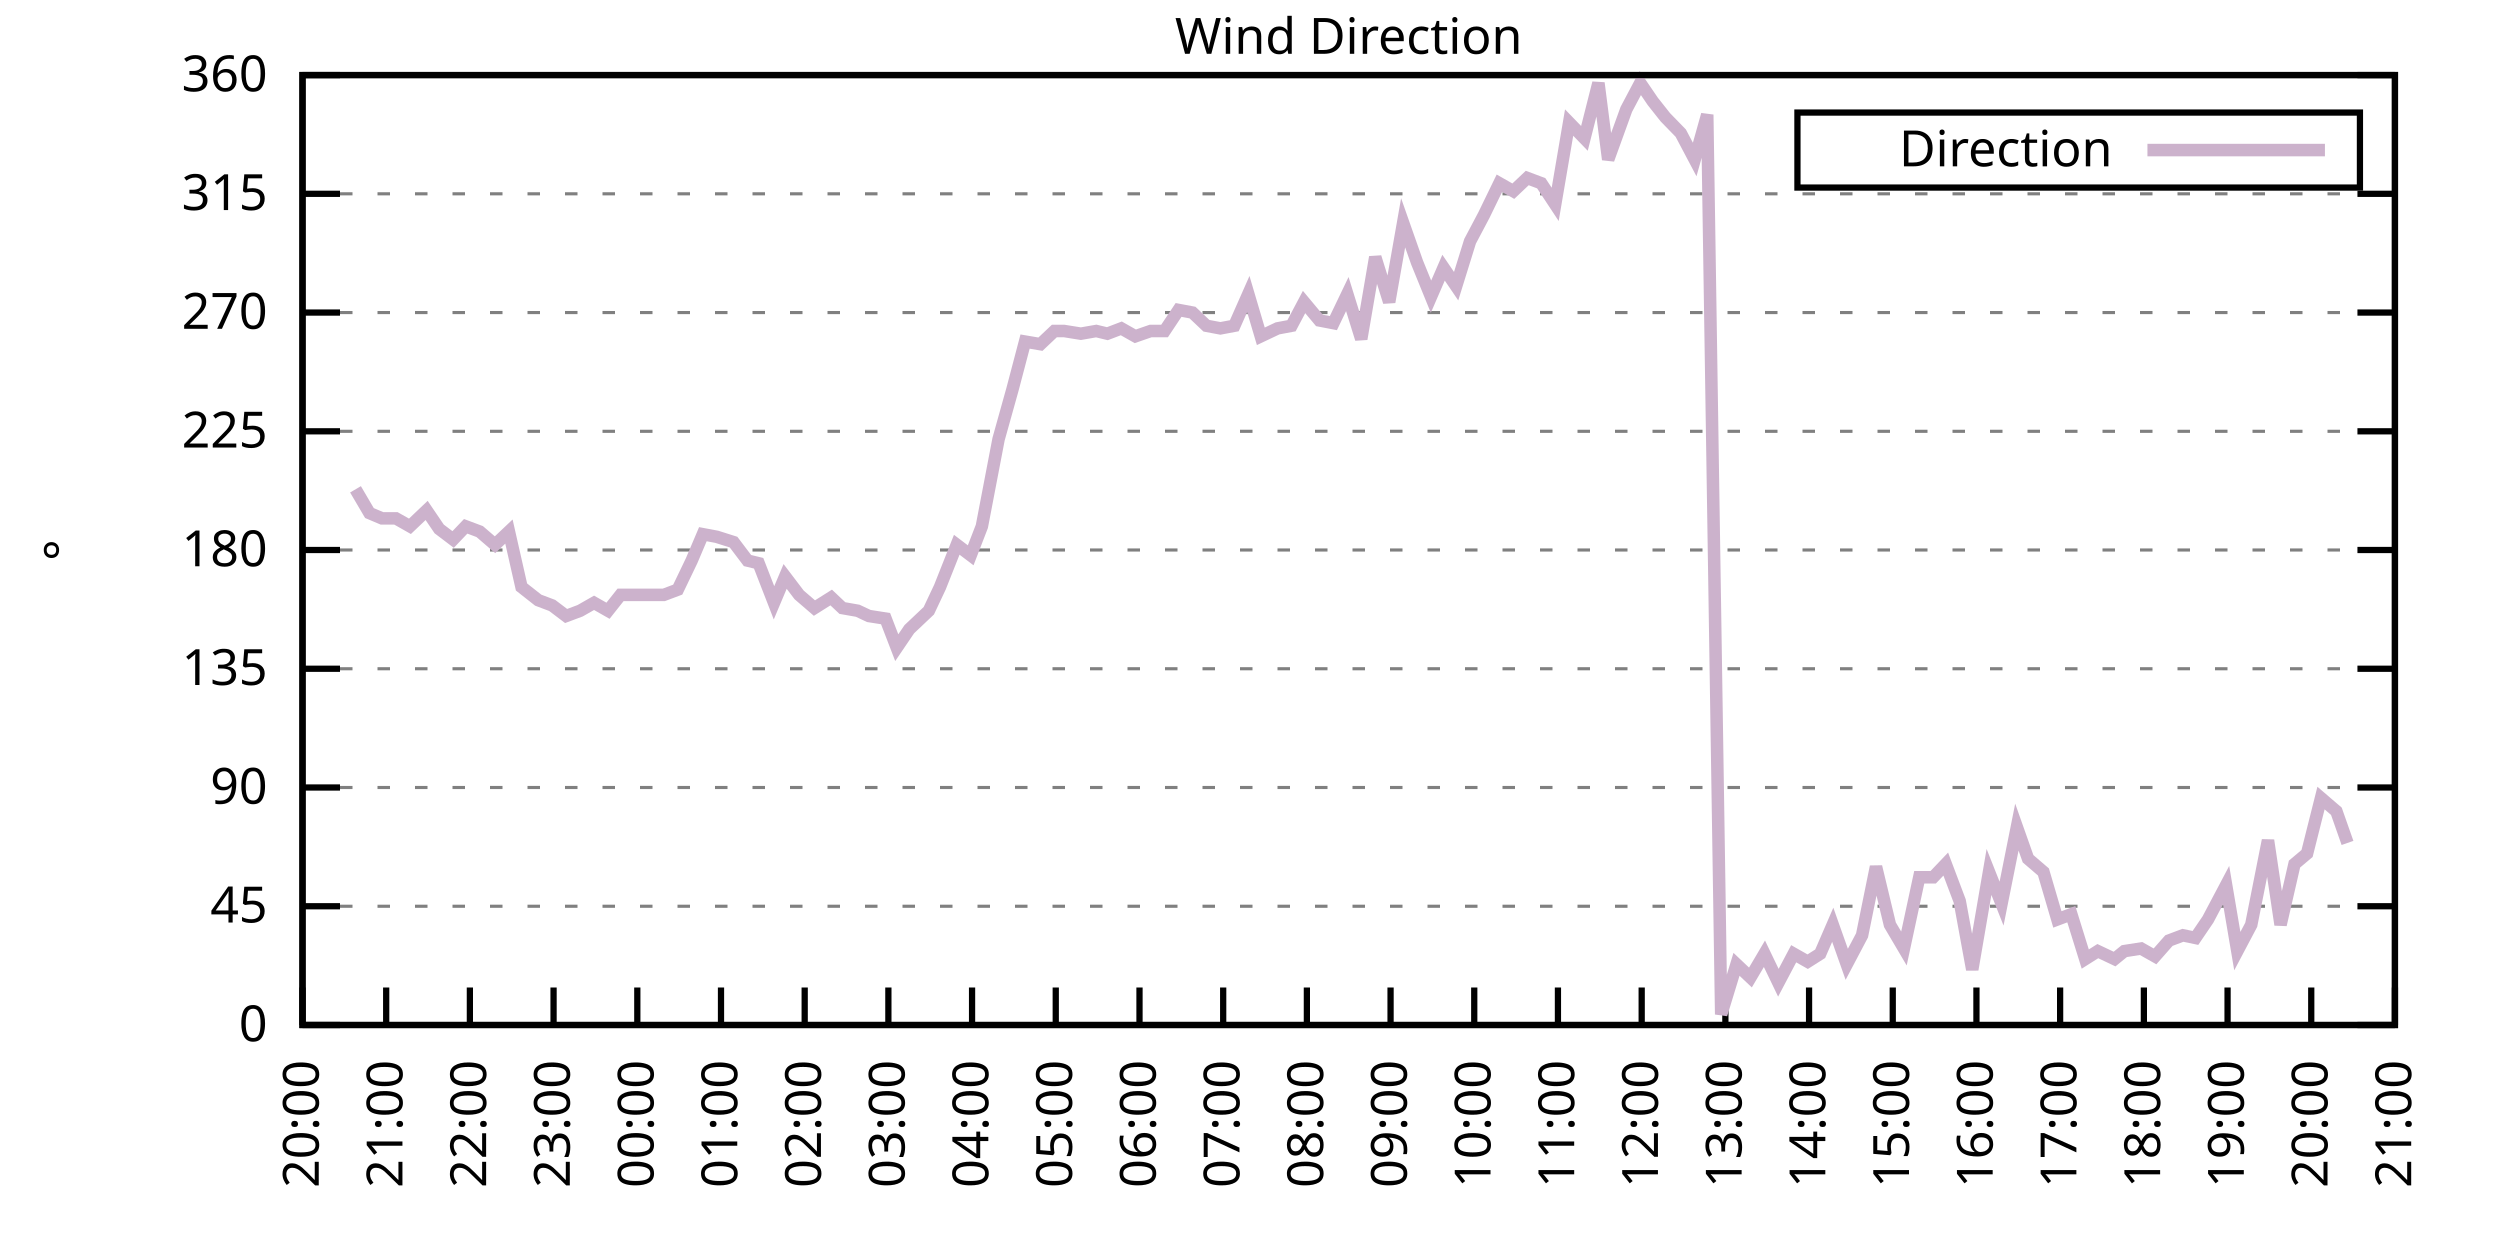
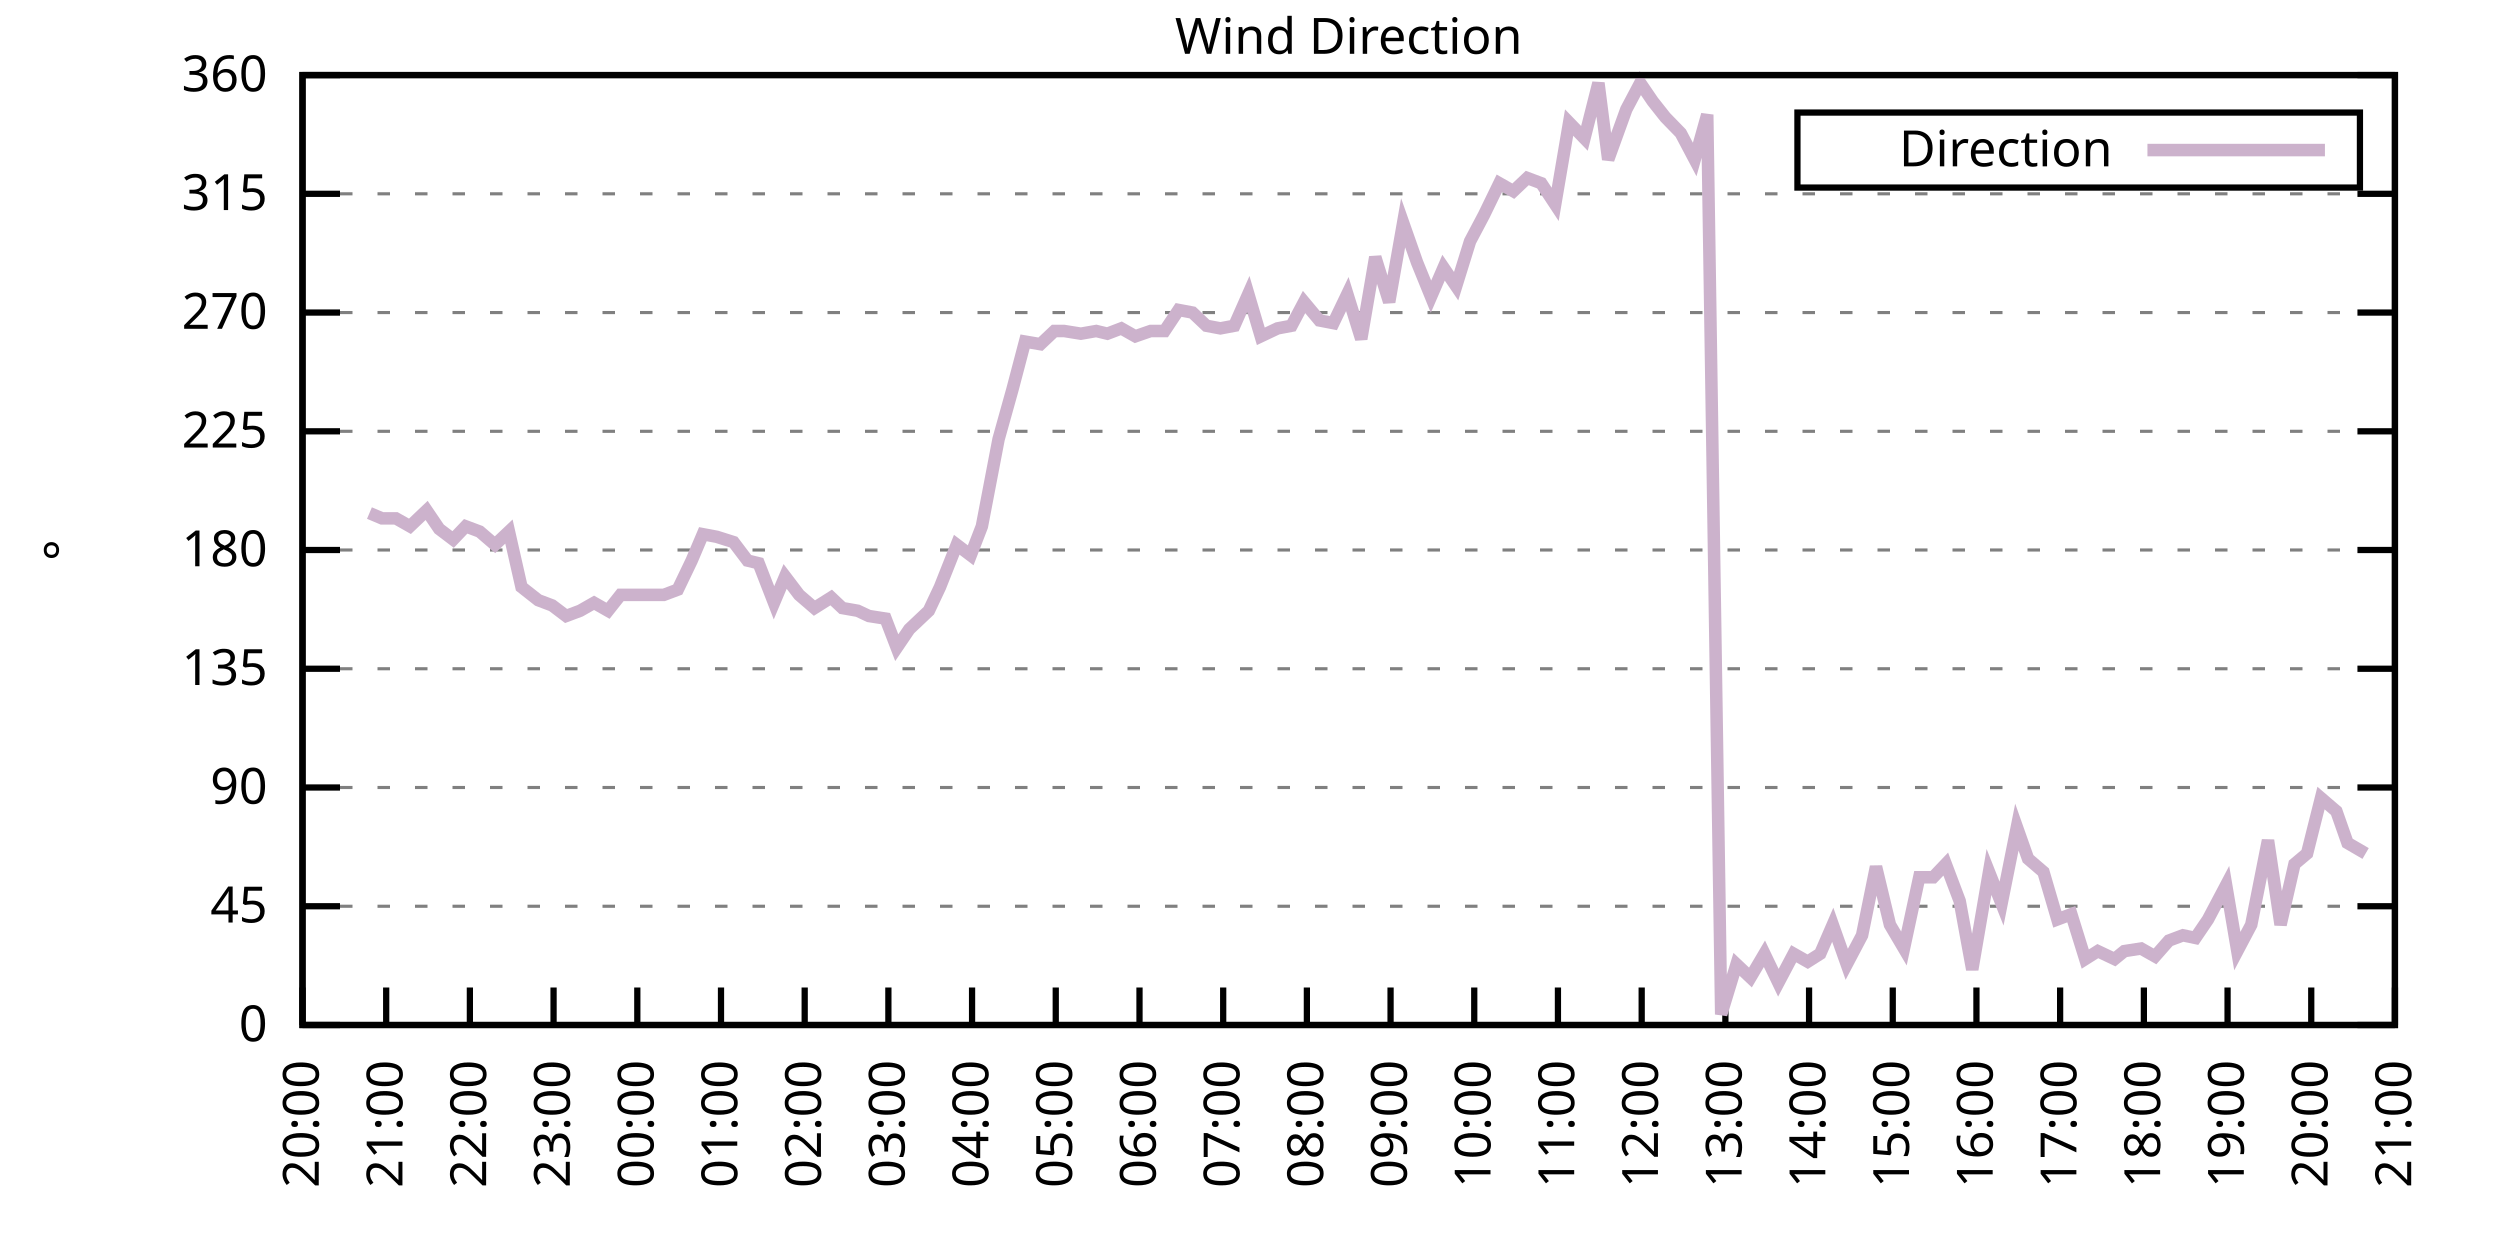
<svg xmlns="http://www.w3.org/2000/svg" xmlns:xlink="http://www.w3.org/1999/xlink" width="400" height="200" viewBox="0 0 400 200">
  <g id="gnuplot_canvas">
    <rect x="0" y="0" width="400" height="200" fill="none" />
    <defs>
      <circle id="gpDot" r="0.5" stroke-width="0.5" stroke="currentColor" />
      <path id="gpPt0" stroke-width="0.333" stroke="currentColor" d="M-1,0 h2 M0,-1 v2" />
      <path id="gpPt1" stroke-width="0.333" stroke="currentColor" d="M-1,-1 L1,1 M1,-1 L-1,1" />
      <path id="gpPt2" stroke-width="0.333" stroke="currentColor" d="M-1,0 L1,0 M0,-1 L0,1 M-1,-1 L1,1 M-1,1 L1,-1" />
      <rect id="gpPt3" stroke-width="0.333" stroke="currentColor" x="-1" y="-1" width="2" height="2" />
      <rect id="gpPt4" stroke-width="0.333" stroke="currentColor" fill="currentColor" x="-1" y="-1" width="2" height="2" />
      <circle id="gpPt5" stroke-width="0.333" stroke="currentColor" cx="0" cy="0" r="1" />
      <use xlink:href="#gpPt5" id="gpPt6" fill="currentColor" stroke="none" />
      <path id="gpPt7" stroke-width="0.333" stroke="currentColor" d="M0,-1.33 L-1.33,0.67 L1.33,0.67 z" />
      <use xlink:href="#gpPt7" id="gpPt8" fill="currentColor" stroke="none" />
      <use xlink:href="#gpPt7" id="gpPt9" stroke="currentColor" transform="rotate(180)" />
      <use xlink:href="#gpPt9" id="gpPt10" fill="currentColor" stroke="none" />
      <use xlink:href="#gpPt3" id="gpPt11" stroke="currentColor" transform="rotate(45)" />
      <use xlink:href="#gpPt11" id="gpPt12" fill="currentColor" stroke="none" />
      <path id="gpPt13" stroke-width="0.333" stroke="currentColor" d="M0,1.330 L1.265,0.411 L0.782,-1.067 L-0.782,-1.076 L-1.265,0.411 z" />
      <use xlink:href="#gpPt13" id="gpPt14" fill="currentColor" stroke="none" />
      <filter id="textbox" filterUnits="objectBoundingBox" x="0" y="0" height="1" width="1">
        <feFlood flood-color="white" flood-opacity="1" result="bgnd" />
        <feComposite in="SourceGraphic" in2="bgnd" operator="atop" />
      </filter>
      <filter id="greybox" filterUnits="objectBoundingBox" x="0" y="0" height="1" width="1">
        <feFlood flood-color="lightgrey" flood-opacity="1" result="grey" />
        <feComposite in="SourceGraphic" in2="grey" operator="atop" />
      </filter>
    </defs>
    <g fill="none" color="white" stroke="currentColor" stroke-width="1.00" stroke-linecap="butt" stroke-linejoin="miter">
</g>
    <g fill="none" color="black" stroke="currentColor" stroke-width="1.00" stroke-linecap="butt" stroke-linejoin="miter">
      <g stroke="none" shape-rendering="crispEdges">
        <polygon fill="rgb(255, 255, 255)" points="48.40,164.00 383.18,164.00 383.18,12.02 48.40,12.02 " />
      </g>
    </g>
    <g fill="none" color="black" stroke="currentColor" stroke-width="1.00" stroke-linecap="butt" stroke-linejoin="miter">
</g>
    <g fill="none" color="black" stroke="black" stroke-width="0.50" stroke-linecap="butt" stroke-linejoin="miter">
</g>
    <g fill="none" color="gray" stroke="currentColor" stroke-width="0.50" stroke-linecap="butt" stroke-linejoin="miter">
      <path stroke="gray" stroke-dasharray="2,4" class="gridline" d="M48.40,164.00 L383.19,164.00  " />
    </g>
    <g fill="none" color="gray" stroke="gray" stroke-width="1.00" stroke-linecap="butt" stroke-linejoin="miter">
</g>
    <g fill="none" color="black" stroke="currentColor" stroke-width="1.00" stroke-linecap="butt" stroke-linejoin="miter">
      <path stroke="black" d="M48.40,164.00 L54.40,164.00 M383.19,164.00 L377.19,164.00  " />
      <g transform="translate(42.80,166.60)" stroke="none" fill="black" font-family="Sans" font-size="8.00" text-anchor="end">
        <text>
          <tspan font-family="Sans"> 0</tspan>
        </text>
      </g>
    </g>
    <g fill="none" color="black" stroke="currentColor" stroke-width="1.00" stroke-linecap="butt" stroke-linejoin="miter">
</g>
    <g fill="none" color="black" stroke="black" stroke-width="0.50" stroke-linecap="butt" stroke-linejoin="miter">
</g>
    <g fill="none" color="gray" stroke="currentColor" stroke-width="0.50" stroke-linecap="butt" stroke-linejoin="miter">
      <path stroke="gray" stroke-dasharray="2,4" class="gridline" d="M48.40,145.00 L383.19,145.00  " />
    </g>
    <g fill="none" color="gray" stroke="gray" stroke-width="1.00" stroke-linecap="butt" stroke-linejoin="miter">
</g>
    <g fill="none" color="black" stroke="currentColor" stroke-width="1.00" stroke-linecap="butt" stroke-linejoin="miter">
      <path stroke="black" d="M48.40,145.00 L54.40,145.00 M383.19,145.00 L377.19,145.00  " />
      <g transform="translate(42.80,147.60)" stroke="none" fill="black" font-family="Sans" font-size="8.00" text-anchor="end">
        <text>
          <tspan font-family="Sans"> 45</tspan>
        </text>
      </g>
    </g>
    <g fill="none" color="black" stroke="currentColor" stroke-width="1.00" stroke-linecap="butt" stroke-linejoin="miter">
</g>
    <g fill="none" color="black" stroke="black" stroke-width="0.50" stroke-linecap="butt" stroke-linejoin="miter">
</g>
    <g fill="none" color="gray" stroke="currentColor" stroke-width="0.50" stroke-linecap="butt" stroke-linejoin="miter">
      <path stroke="gray" stroke-dasharray="2,4" class="gridline" d="M48.40,126.00 L383.19,126.00  " />
    </g>
    <g fill="none" color="gray" stroke="gray" stroke-width="1.00" stroke-linecap="butt" stroke-linejoin="miter">
</g>
    <g fill="none" color="black" stroke="currentColor" stroke-width="1.00" stroke-linecap="butt" stroke-linejoin="miter">
      <path stroke="black" d="M48.40,126.00 L54.40,126.00 M383.19,126.00 L377.19,126.00  " />
      <g transform="translate(42.80,128.60)" stroke="none" fill="black" font-family="Sans" font-size="8.00" text-anchor="end">
        <text>
          <tspan font-family="Sans"> 90</tspan>
        </text>
      </g>
    </g>
    <g fill="none" color="black" stroke="currentColor" stroke-width="1.00" stroke-linecap="butt" stroke-linejoin="miter">
</g>
    <g fill="none" color="black" stroke="black" stroke-width="0.50" stroke-linecap="butt" stroke-linejoin="miter">
</g>
    <g fill="none" color="gray" stroke="currentColor" stroke-width="0.50" stroke-linecap="butt" stroke-linejoin="miter">
      <path stroke="gray" stroke-dasharray="2,4" class="gridline" d="M48.40,107.00 L383.19,107.00  " />
    </g>
    <g fill="none" color="gray" stroke="gray" stroke-width="1.00" stroke-linecap="butt" stroke-linejoin="miter">
</g>
    <g fill="none" color="black" stroke="currentColor" stroke-width="1.00" stroke-linecap="butt" stroke-linejoin="miter">
      <path stroke="black" d="M48.40,107.00 L54.40,107.00 M383.19,107.00 L377.19,107.00  " />
      <g transform="translate(42.80,109.60)" stroke="none" fill="black" font-family="Sans" font-size="8.00" text-anchor="end">
        <text>
          <tspan font-family="Sans"> 135</tspan>
        </text>
      </g>
    </g>
    <g fill="none" color="black" stroke="currentColor" stroke-width="1.00" stroke-linecap="butt" stroke-linejoin="miter">
</g>
    <g fill="none" color="black" stroke="black" stroke-width="0.50" stroke-linecap="butt" stroke-linejoin="miter">
</g>
    <g fill="none" color="gray" stroke="currentColor" stroke-width="0.50" stroke-linecap="butt" stroke-linejoin="miter">
      <path stroke="gray" stroke-dasharray="2,4" class="gridline" d="M48.40,88.00 L383.19,88.00  " />
    </g>
    <g fill="none" color="gray" stroke="gray" stroke-width="1.00" stroke-linecap="butt" stroke-linejoin="miter">
</g>
    <g fill="none" color="black" stroke="currentColor" stroke-width="1.00" stroke-linecap="butt" stroke-linejoin="miter">
      <path stroke="black" d="M48.40,88.00 L54.40,88.00 M383.19,88.00 L377.19,88.00  " />
      <g transform="translate(42.80,90.60)" stroke="none" fill="black" font-family="Sans" font-size="8.00" text-anchor="end">
        <text>
          <tspan font-family="Sans"> 180</tspan>
        </text>
      </g>
    </g>
    <g fill="none" color="black" stroke="currentColor" stroke-width="1.00" stroke-linecap="butt" stroke-linejoin="miter">
</g>
    <g fill="none" color="black" stroke="black" stroke-width="0.50" stroke-linecap="butt" stroke-linejoin="miter">
</g>
    <g fill="none" color="gray" stroke="currentColor" stroke-width="0.50" stroke-linecap="butt" stroke-linejoin="miter">
      <path stroke="gray" stroke-dasharray="2,4" class="gridline" d="M48.40,69.01 L383.19,69.01  " />
    </g>
    <g fill="none" color="gray" stroke="gray" stroke-width="1.00" stroke-linecap="butt" stroke-linejoin="miter">
</g>
    <g fill="none" color="black" stroke="currentColor" stroke-width="1.00" stroke-linecap="butt" stroke-linejoin="miter">
      <path stroke="black" d="M48.40,69.01 L54.40,69.01 M383.19,69.01 L377.19,69.01  " />
      <g transform="translate(42.80,71.61)" stroke="none" fill="black" font-family="Sans" font-size="8.00" text-anchor="end">
        <text>
          <tspan font-family="Sans"> 225</tspan>
        </text>
      </g>
    </g>
    <g fill="none" color="black" stroke="currentColor" stroke-width="1.00" stroke-linecap="butt" stroke-linejoin="miter">
</g>
    <g fill="none" color="black" stroke="black" stroke-width="0.50" stroke-linecap="butt" stroke-linejoin="miter">
</g>
    <g fill="none" color="gray" stroke="currentColor" stroke-width="0.50" stroke-linecap="butt" stroke-linejoin="miter">
      <path stroke="gray" stroke-dasharray="2,4" class="gridline" d="M48.40,50.01 L383.19,50.01  " />
    </g>
    <g fill="none" color="gray" stroke="gray" stroke-width="1.00" stroke-linecap="butt" stroke-linejoin="miter">
</g>
    <g fill="none" color="black" stroke="currentColor" stroke-width="1.00" stroke-linecap="butt" stroke-linejoin="miter">
      <path stroke="black" d="M48.40,50.01 L54.40,50.01 M383.19,50.01 L377.19,50.01  " />
      <g transform="translate(42.80,52.61)" stroke="none" fill="black" font-family="Sans" font-size="8.00" text-anchor="end">
        <text>
          <tspan font-family="Sans"> 270</tspan>
        </text>
      </g>
    </g>
    <g fill="none" color="black" stroke="currentColor" stroke-width="1.00" stroke-linecap="butt" stroke-linejoin="miter">
</g>
    <g fill="none" color="black" stroke="black" stroke-width="0.50" stroke-linecap="butt" stroke-linejoin="miter">
</g>
    <g fill="none" color="gray" stroke="currentColor" stroke-width="0.50" stroke-linecap="butt" stroke-linejoin="miter">
      <path stroke="gray" stroke-dasharray="2,4" class="gridline" d="M48.40,31.01 L383.19,31.01  " />
    </g>
    <g fill="none" color="gray" stroke="gray" stroke-width="1.00" stroke-linecap="butt" stroke-linejoin="miter">
</g>
    <g fill="none" color="black" stroke="currentColor" stroke-width="1.00" stroke-linecap="butt" stroke-linejoin="miter">
      <path stroke="black" d="M48.40,31.01 L54.40,31.01 M383.19,31.01 L377.19,31.01  " />
      <g transform="translate(42.80,33.61)" stroke="none" fill="black" font-family="Sans" font-size="8.00" text-anchor="end">
        <text>
          <tspan font-family="Sans"> 315</tspan>
        </text>
      </g>
    </g>
    <g fill="none" color="black" stroke="currentColor" stroke-width="1.00" stroke-linecap="butt" stroke-linejoin="miter">
</g>
    <g fill="none" color="black" stroke="black" stroke-width="0.50" stroke-linecap="butt" stroke-linejoin="miter">
</g>
    <g fill="none" color="gray" stroke="currentColor" stroke-width="0.50" stroke-linecap="butt" stroke-linejoin="miter">
      <path stroke="gray" stroke-dasharray="2,4" class="gridline" d="M48.40,12.01 L383.19,12.01  " />
    </g>
    <g fill="none" color="gray" stroke="gray" stroke-width="1.00" stroke-linecap="butt" stroke-linejoin="miter">
</g>
    <g fill="none" color="black" stroke="currentColor" stroke-width="1.00" stroke-linecap="butt" stroke-linejoin="miter">
      <path stroke="black" d="M48.40,12.01 L54.40,12.01 M383.19,12.01 L377.19,12.01  " />
      <g transform="translate(42.80,14.61)" stroke="none" fill="black" font-family="Sans" font-size="8.00" text-anchor="end">
        <text>
          <tspan font-family="Sans"> 360</tspan>
        </text>
      </g>
    </g>
    <g fill="none" color="black" stroke="currentColor" stroke-width="1.00" stroke-linecap="butt" stroke-linejoin="miter">
      <path stroke="black" d="M48.40,164.00 L48.40,158.00  " />
      <g transform="translate(51.00,169.60) rotate(270.00)" stroke="none" fill="black" font-family="Sans" font-size="8.00" text-anchor="end">
        <text>
          <tspan font-family="Sans">20:00</tspan>
        </text>
      </g>
    </g>
    <g fill="none" color="black" stroke="currentColor" stroke-width="1.00" stroke-linecap="butt" stroke-linejoin="miter">
      <path stroke="black" d="M61.79,164.00 L61.79,158.00  " />
      <g transform="translate(64.39,169.60) rotate(270.00)" stroke="none" fill="black" font-family="Sans" font-size="8.00" text-anchor="end">
        <text>
          <tspan font-family="Sans">21:00</tspan>
        </text>
      </g>
    </g>
    <g fill="none" color="black" stroke="currentColor" stroke-width="1.00" stroke-linecap="butt" stroke-linejoin="miter">
      <path stroke="black" d="M75.18,164.00 L75.18,158.00  " />
      <g transform="translate(77.78,169.60) rotate(270.00)" stroke="none" fill="black" font-family="Sans" font-size="8.00" text-anchor="end">
        <text>
          <tspan font-family="Sans">22:00</tspan>
        </text>
      </g>
    </g>
    <g fill="none" color="black" stroke="currentColor" stroke-width="1.00" stroke-linecap="butt" stroke-linejoin="miter">
      <path stroke="black" d="M88.57,164.00 L88.57,158.00  " />
      <g transform="translate(91.17,169.60) rotate(270.00)" stroke="none" fill="black" font-family="Sans" font-size="8.00" text-anchor="end">
        <text>
          <tspan font-family="Sans">23:00</tspan>
        </text>
      </g>
    </g>
    <g fill="none" color="black" stroke="currentColor" stroke-width="1.00" stroke-linecap="butt" stroke-linejoin="miter">
      <path stroke="black" d="M101.97,164.00 L101.97,158.00  " />
      <g transform="translate(104.57,169.60) rotate(270.00)" stroke="none" fill="black" font-family="Sans" font-size="8.00" text-anchor="end">
        <text>
          <tspan font-family="Sans">00:00</tspan>
        </text>
      </g>
    </g>
    <g fill="none" color="black" stroke="currentColor" stroke-width="1.00" stroke-linecap="butt" stroke-linejoin="miter">
      <path stroke="black" d="M115.36,164.00 L115.36,158.00  " />
      <g transform="translate(117.96,169.60) rotate(270.00)" stroke="none" fill="black" font-family="Sans" font-size="8.00" text-anchor="end">
        <text>
          <tspan font-family="Sans">01:00</tspan>
        </text>
      </g>
    </g>
    <g fill="none" color="black" stroke="currentColor" stroke-width="1.00" stroke-linecap="butt" stroke-linejoin="miter">
      <path stroke="black" d="M128.75,164.00 L128.75,158.00  " />
      <g transform="translate(131.35,169.60) rotate(270.00)" stroke="none" fill="black" font-family="Sans" font-size="8.00" text-anchor="end">
        <text>
          <tspan font-family="Sans">02:00</tspan>
        </text>
      </g>
    </g>
    <g fill="none" color="black" stroke="currentColor" stroke-width="1.00" stroke-linecap="butt" stroke-linejoin="miter">
      <path stroke="black" d="M142.14,164.00 L142.14,158.00  " />
      <g transform="translate(144.74,169.60) rotate(270.00)" stroke="none" fill="black" font-family="Sans" font-size="8.00" text-anchor="end">
        <text>
          <tspan font-family="Sans">03:00</tspan>
        </text>
      </g>
    </g>
    <g fill="none" color="black" stroke="currentColor" stroke-width="1.00" stroke-linecap="butt" stroke-linejoin="miter">
      <path stroke="black" d="M155.53,164.00 L155.53,158.00  " />
      <g transform="translate(158.13,169.60) rotate(270.00)" stroke="none" fill="black" font-family="Sans" font-size="8.00" text-anchor="end">
        <text>
          <tspan font-family="Sans">04:00</tspan>
        </text>
      </g>
    </g>
    <g fill="none" color="black" stroke="currentColor" stroke-width="1.00" stroke-linecap="butt" stroke-linejoin="miter">
      <path stroke="black" d="M168.92,164.00 L168.92,158.00  " />
      <g transform="translate(171.52,169.60) rotate(270.00)" stroke="none" fill="black" font-family="Sans" font-size="8.00" text-anchor="end">
        <text>
          <tspan font-family="Sans">05:00</tspan>
        </text>
      </g>
    </g>
    <g fill="none" color="black" stroke="currentColor" stroke-width="1.00" stroke-linecap="butt" stroke-linejoin="miter">
      <path stroke="black" d="M182.32,164.00 L182.32,158.00  " />
      <g transform="translate(184.92,169.60) rotate(270.00)" stroke="none" fill="black" font-family="Sans" font-size="8.00" text-anchor="end">
        <text>
          <tspan font-family="Sans">06:00</tspan>
        </text>
      </g>
    </g>
    <g fill="none" color="black" stroke="currentColor" stroke-width="1.00" stroke-linecap="butt" stroke-linejoin="miter">
      <path stroke="black" d="M195.71,164.00 L195.71,158.00  " />
      <g transform="translate(198.31,169.60) rotate(270.00)" stroke="none" fill="black" font-family="Sans" font-size="8.00" text-anchor="end">
        <text>
          <tspan font-family="Sans">07:00</tspan>
        </text>
      </g>
    </g>
    <g fill="none" color="black" stroke="currentColor" stroke-width="1.00" stroke-linecap="butt" stroke-linejoin="miter">
      <path stroke="black" d="M209.10,164.00 L209.10,158.00  " />
      <g transform="translate(211.70,169.60) rotate(270.00)" stroke="none" fill="black" font-family="Sans" font-size="8.00" text-anchor="end">
        <text>
          <tspan font-family="Sans">08:00</tspan>
        </text>
      </g>
    </g>
    <g fill="none" color="black" stroke="currentColor" stroke-width="1.00" stroke-linecap="butt" stroke-linejoin="miter">
      <path stroke="black" d="M222.49,164.00 L222.49,158.00  " />
      <g transform="translate(225.09,169.60) rotate(270.00)" stroke="none" fill="black" font-family="Sans" font-size="8.00" text-anchor="end">
        <text>
          <tspan font-family="Sans">09:00</tspan>
        </text>
      </g>
    </g>
    <g fill="none" color="black" stroke="currentColor" stroke-width="1.00" stroke-linecap="butt" stroke-linejoin="miter">
      <path stroke="black" d="M235.88,164.00 L235.88,158.00  " />
      <g transform="translate(238.48,169.60) rotate(270.00)" stroke="none" fill="black" font-family="Sans" font-size="8.00" text-anchor="end">
        <text>
          <tspan font-family="Sans">10:00</tspan>
        </text>
      </g>
    </g>
    <g fill="none" color="black" stroke="currentColor" stroke-width="1.00" stroke-linecap="butt" stroke-linejoin="miter">
      <path stroke="black" d="M249.27,164.00 L249.27,158.00  " />
      <g transform="translate(251.87,169.60) rotate(270.00)" stroke="none" fill="black" font-family="Sans" font-size="8.00" text-anchor="end">
        <text>
          <tspan font-family="Sans">11:00</tspan>
        </text>
      </g>
    </g>
    <g fill="none" color="black" stroke="currentColor" stroke-width="1.00" stroke-linecap="butt" stroke-linejoin="miter">
      <path stroke="black" d="M262.67,164.00 L262.67,158.00  " />
      <g transform="translate(265.27,169.60) rotate(270.00)" stroke="none" fill="black" font-family="Sans" font-size="8.00" text-anchor="end">
        <text>
          <tspan font-family="Sans">12:00</tspan>
        </text>
      </g>
    </g>
    <g fill="none" color="black" stroke="currentColor" stroke-width="1.00" stroke-linecap="butt" stroke-linejoin="miter">
      <path stroke="black" d="M276.06,164.00 L276.06,158.00  " />
      <g transform="translate(278.66,169.60) rotate(270.00)" stroke="none" fill="black" font-family="Sans" font-size="8.00" text-anchor="end">
        <text>
          <tspan font-family="Sans">13:00</tspan>
        </text>
      </g>
    </g>
    <g fill="none" color="black" stroke="currentColor" stroke-width="1.00" stroke-linecap="butt" stroke-linejoin="miter">
      <path stroke="black" d="M289.45,164.00 L289.45,158.00  " />
      <g transform="translate(292.05,169.60) rotate(270.00)" stroke="none" fill="black" font-family="Sans" font-size="8.00" text-anchor="end">
        <text>
          <tspan font-family="Sans">14:00</tspan>
        </text>
      </g>
    </g>
    <g fill="none" color="black" stroke="currentColor" stroke-width="1.00" stroke-linecap="butt" stroke-linejoin="miter">
      <path stroke="black" d="M302.84,164.00 L302.84,158.00  " />
      <g transform="translate(305.44,169.60) rotate(270.00)" stroke="none" fill="black" font-family="Sans" font-size="8.00" text-anchor="end">
        <text>
          <tspan font-family="Sans">15:00</tspan>
        </text>
      </g>
    </g>
    <g fill="none" color="black" stroke="currentColor" stroke-width="1.00" stroke-linecap="butt" stroke-linejoin="miter">
      <path stroke="black" d="M316.23,164.00 L316.23,158.00  " />
      <g transform="translate(318.83,169.60) rotate(270.00)" stroke="none" fill="black" font-family="Sans" font-size="8.00" text-anchor="end">
        <text>
          <tspan font-family="Sans">16:00</tspan>
        </text>
      </g>
    </g>
    <g fill="none" color="black" stroke="currentColor" stroke-width="1.00" stroke-linecap="butt" stroke-linejoin="miter">
      <path stroke="black" d="M329.62,164.00 L329.62,158.00  " />
      <g transform="translate(332.22,169.60) rotate(270.00)" stroke="none" fill="black" font-family="Sans" font-size="8.00" text-anchor="end">
        <text>
          <tspan font-family="Sans">17:00</tspan>
        </text>
      </g>
    </g>
    <g fill="none" color="black" stroke="currentColor" stroke-width="1.00" stroke-linecap="butt" stroke-linejoin="miter">
      <path stroke="black" d="M343.02,164.00 L343.02,158.00  " />
      <g transform="translate(345.62,169.60) rotate(270.00)" stroke="none" fill="black" font-family="Sans" font-size="8.00" text-anchor="end">
        <text>
          <tspan font-family="Sans">18:00</tspan>
        </text>
      </g>
    </g>
    <g fill="none" color="black" stroke="currentColor" stroke-width="1.00" stroke-linecap="butt" stroke-linejoin="miter">
      <path stroke="black" d="M356.41,164.00 L356.41,158.00  " />
      <g transform="translate(359.01,169.60) rotate(270.00)" stroke="none" fill="black" font-family="Sans" font-size="8.00" text-anchor="end">
        <text>
          <tspan font-family="Sans">19:00</tspan>
        </text>
      </g>
    </g>
    <g fill="none" color="black" stroke="currentColor" stroke-width="1.00" stroke-linecap="butt" stroke-linejoin="miter">
      <path stroke="black" d="M369.80,164.00 L369.80,158.00  " />
      <g transform="translate(372.40,169.60) rotate(270.00)" stroke="none" fill="black" font-family="Sans" font-size="8.00" text-anchor="end">
        <text>
          <tspan font-family="Sans">20:00</tspan>
        </text>
      </g>
    </g>
    <g fill="none" color="black" stroke="currentColor" stroke-width="1.00" stroke-linecap="butt" stroke-linejoin="miter">
      <path stroke="black" d="M383.19,164.00 L383.19,158.00  " />
      <g transform="translate(385.79,169.60) rotate(270.00)" stroke="none" fill="black" font-family="Sans" font-size="8.00" text-anchor="end">
        <text>
          <tspan font-family="Sans">21:00</tspan>
        </text>
      </g>
    </g>
    <g fill="none" color="black" stroke="currentColor" stroke-width="1.00" stroke-linecap="butt" stroke-linejoin="miter">
</g>
    <g fill="none" color="black" stroke="currentColor" stroke-width="1.00" stroke-linecap="butt" stroke-linejoin="miter">
      <path stroke="black" d="M48.40,12.01 L48.40,164.00 L383.19,164.00 L383.19,12.01 L48.40,12.01 Z  " />
    </g>
    <g fill="none" color="black" stroke="currentColor" stroke-width="1.00" stroke-linecap="butt" stroke-linejoin="miter">
</g>
    <g fill="none" color="black" stroke="currentColor" stroke-width="1.00" stroke-linecap="butt" stroke-linejoin="miter">
      <path stroke="black" d="M287.59,30.01 L287.59,18.01 L377.59,18.01 L377.59,30.01 L287.59,30.01 Z  " />
    </g>
    <g id="Wind_direction_plot_1">
      <g fill="none" color="white" stroke="black" stroke-width="2.00" stroke-linecap="butt" stroke-linejoin="miter">
</g>
      <g fill="none" color="black" stroke="currentColor" stroke-width="2.00" stroke-linecap="butt" stroke-linejoin="miter">
        <g transform="translate(337.99,26.61)" stroke="none" fill="black" font-family="Sans" font-size="8.00" text-anchor="end">
          <text>
            <tspan font-family="Sans">Direction</tspan>
          </text>
        </g>
      </g>
      <g fill="none" color="black" stroke="currentColor" stroke-width="2.00" stroke-linecap="butt" stroke-linejoin="miter">
-         <path stroke="rgb(204, 178, 204)" d="M343.59,24.01 L371.99,24.01 M56.88,78.29 L59.11,82.09 L61.12,82.94 L63.35,82.94 L65.59,84.21 L68.26,81.67   L70.27,84.63 L72.50,86.32 L74.51,84.21 L76.75,85.05 L79.20,87.16 L81.43,85.05 L83.44,93.92 L86.12,96.03   L88.35,96.87 L90.58,98.56 L92.82,97.72 L95.05,96.45 L97.28,97.72 L99.29,95.18 L101.52,95.18 L103.98,95.18   L106.21,95.18 L108.44,94.34 L110.67,89.69 L112.46,85.47 L114.69,85.89 L117.37,86.74 L119.60,89.69 L121.38,90.12   L123.84,96.45 L125.62,92.23 L127.86,95.18 L130.31,97.29 L132.99,95.60 L134.78,97.29 L137.23,97.72 L139.02,98.56   L141.69,98.98 L143.48,103.63 L145.49,100.67 L148.61,97.72 L150.40,93.92 L153.08,87.16 L155.31,88.85 L157.10,84.21   L159.77,70.27 L162.01,62.25 L164.01,54.65 L166.47,55.07 L168.70,52.96 L170.26,52.96 L172.94,53.39 L175.40,52.96   L177.18,53.39 L179.41,52.54 L181.65,53.81 L184.10,52.96 L186.33,52.96 L188.57,49.59 L190.80,50.01 L193.03,52.12   L195.26,52.54 L197.49,52.12 L199.73,47.05 L201.73,53.81 L204.41,52.54 L206.64,52.12 L208.65,48.32 L211.11,51.27   L213.34,51.70 L215.57,47.05 L217.80,54.23 L220.04,41.14 L222.27,48.32 L224.50,35.65 L226.73,41.99 L228.96,47.47   L230.97,42.83 L232.98,45.79 L235.21,38.61 L237.44,34.39 L239.90,29.32 L242.13,30.59 L244.36,28.48 L246.60,29.32   L248.83,32.70 L251.06,19.61 L253.51,22.14 L255.75,13.28 L257.31,25.52 L260.21,17.50 L262.44,13.28 L264.45,16.23   L266.46,18.77 L268.92,21.30 L271.15,25.52 L273.16,18.34 L275.39,162.31 L277.84,154.29 L280.07,156.40 L282.31,152.60   L284.54,157.24 L286.99,152.60 L289.23,153.87 L291.23,152.60 L293.24,147.96 L295.48,154.29 L297.93,149.65 L300.16,138.67   L302.39,147.96 L304.63,151.76 L307.08,140.36 L309.31,140.36 L311.32,138.25 L313.55,144.16 L315.56,155.13 L318.24,139.51   L320.25,144.58 L322.70,132.34 L324.49,137.40 L326.95,139.51 L329.18,147.11 L331.41,146.27 L333.64,153.45 L335.65,152.18   L338.33,153.45 L339.89,152.18 L342.57,151.76 L344.80,153.02 L347.03,150.49 L349.26,149.65 L351.27,150.07 L353.28,147.11   L356.18,141.62 L357.97,152.18 L360.20,147.96 L362.88,134.45 L364.89,147.96 L367.12,138.25 L369.13,136.56 L371.36,127.69   L373.82,129.80 L375.60,134.87  " />
+         <path stroke="rgb(204, 178, 204)" d="M343.59,24.01 L371.99,24.01 M59.11,82.09 L61.12,82.94 L63.35,82.94 L65.59,84.21 L68.26,81.67 L70.27,84.63   L72.50,86.32 L74.51,84.21 L76.75,85.05 L79.20,87.16 L81.43,85.05 L83.44,93.92 L86.12,96.03 L88.35,96.87   L90.58,98.56 L92.82,97.72 L95.05,96.45 L97.28,97.72 L99.29,95.18 L101.52,95.18 L103.98,95.18 L106.21,95.18   L108.44,94.34 L110.67,89.69 L112.46,85.47 L114.69,85.89 L117.37,86.74 L119.60,89.69 L121.38,90.12 L123.84,96.45   L125.62,92.23 L127.86,95.18 L130.31,97.29 L132.99,95.60 L134.78,97.29 L137.23,97.72 L139.02,98.56 L141.69,98.98   L143.48,103.63 L145.49,100.67 L148.61,97.72 L150.40,93.92 L153.08,87.16 L155.31,88.85 L157.10,84.21 L159.77,70.27   L162.01,62.25 L164.01,54.65 L166.47,55.07 L168.70,52.96 L170.26,52.96 L172.94,53.39 L175.40,52.96 L177.18,53.39   L179.41,52.54 L181.65,53.81 L184.10,52.96 L186.33,52.96 L188.57,49.59 L190.80,50.01 L193.03,52.12 L195.26,52.54   L197.49,52.12 L199.73,47.05 L201.73,53.81 L204.41,52.54 L206.64,52.12 L208.65,48.32 L211.11,51.27 L213.34,51.70   L215.57,47.05 L217.80,54.23 L220.04,41.14 L222.27,48.32 L224.50,35.65 L226.73,41.99 L228.96,47.47 L230.97,42.83   L232.98,45.79 L235.21,38.61 L237.44,34.39 L239.90,29.32 L242.13,30.59 L244.36,28.48 L246.60,29.32 L248.83,32.70   L251.06,19.61 L253.51,22.14 L255.75,13.28 L257.31,25.52 L260.21,17.50 L262.44,13.28 L264.45,16.23 L266.46,18.77   L268.92,21.30 L271.15,25.52 L273.16,18.34 L275.39,162.31 L277.84,154.29 L280.07,156.40 L282.31,152.60 L284.54,157.24   L286.99,152.60 L289.23,153.87 L291.23,152.60 L293.24,147.96 L295.48,154.29 L297.93,149.65 L300.16,138.67 L302.39,147.96   L304.63,151.76 L307.08,140.36 L309.31,140.36 L311.32,138.25 L313.55,144.16 L315.56,155.13 L318.24,139.51 L320.25,144.58   L322.70,132.34 L324.49,137.40 L326.95,139.51 L329.18,147.11 L331.41,146.27 L333.64,153.45 L335.65,152.18 L338.33,153.45   L339.89,152.18 L342.57,151.76 L344.80,153.02 L347.03,150.49 L349.26,149.65 L351.27,150.07 L353.28,147.11 L356.18,141.62   L357.97,152.18 L360.20,147.96 L362.88,134.45 L364.89,147.96 L367.12,138.25 L369.13,136.56 L371.36,127.69 L373.82,129.80   L375.60,134.87 L378.50,136.56  " />
      </g>
    </g>
    <g fill="none" color="black" stroke="currentColor" stroke-width="2.00" stroke-linecap="butt" stroke-linejoin="miter">
</g>
    <g fill="none" color="black" stroke="black" stroke-width="1.00" stroke-linecap="butt" stroke-linejoin="miter">
</g>
    <g fill="none" color="black" stroke="currentColor" stroke-width="1.00" stroke-linecap="butt" stroke-linejoin="miter">
      <path stroke="black" d="M48.40,12.01 L48.40,164.00 L383.19,164.00 L383.19,12.01 L48.40,12.01 Z  " />
      <g transform="translate(12.80,88.01) rotate(270.00)" stroke="none" fill="black" font-family="Sans" font-size="8.00" text-anchor="middle">
        <text>
          <tspan font-family="Sans">°</tspan>
        </text>
      </g>
    </g>
    <g fill="none" color="black" stroke="currentColor" stroke-width="1.00" stroke-linecap="butt" stroke-linejoin="miter">
</g>
    <g fill="none" color="black" stroke="currentColor" stroke-width="1.00" stroke-linecap="butt" stroke-linejoin="miter">
      <g transform="translate(215.79,8.61)" stroke="none" fill="black" font-family="Sans" font-size="8.00" text-anchor="middle">
        <text>
          <tspan font-family="Sans">Wind Direction</tspan>
        </text>
      </g>
    </g>
    <g fill="none" color="black" stroke="currentColor" stroke-width="1.00" stroke-linecap="butt" stroke-linejoin="miter">
</g>
  </g>
</svg>
